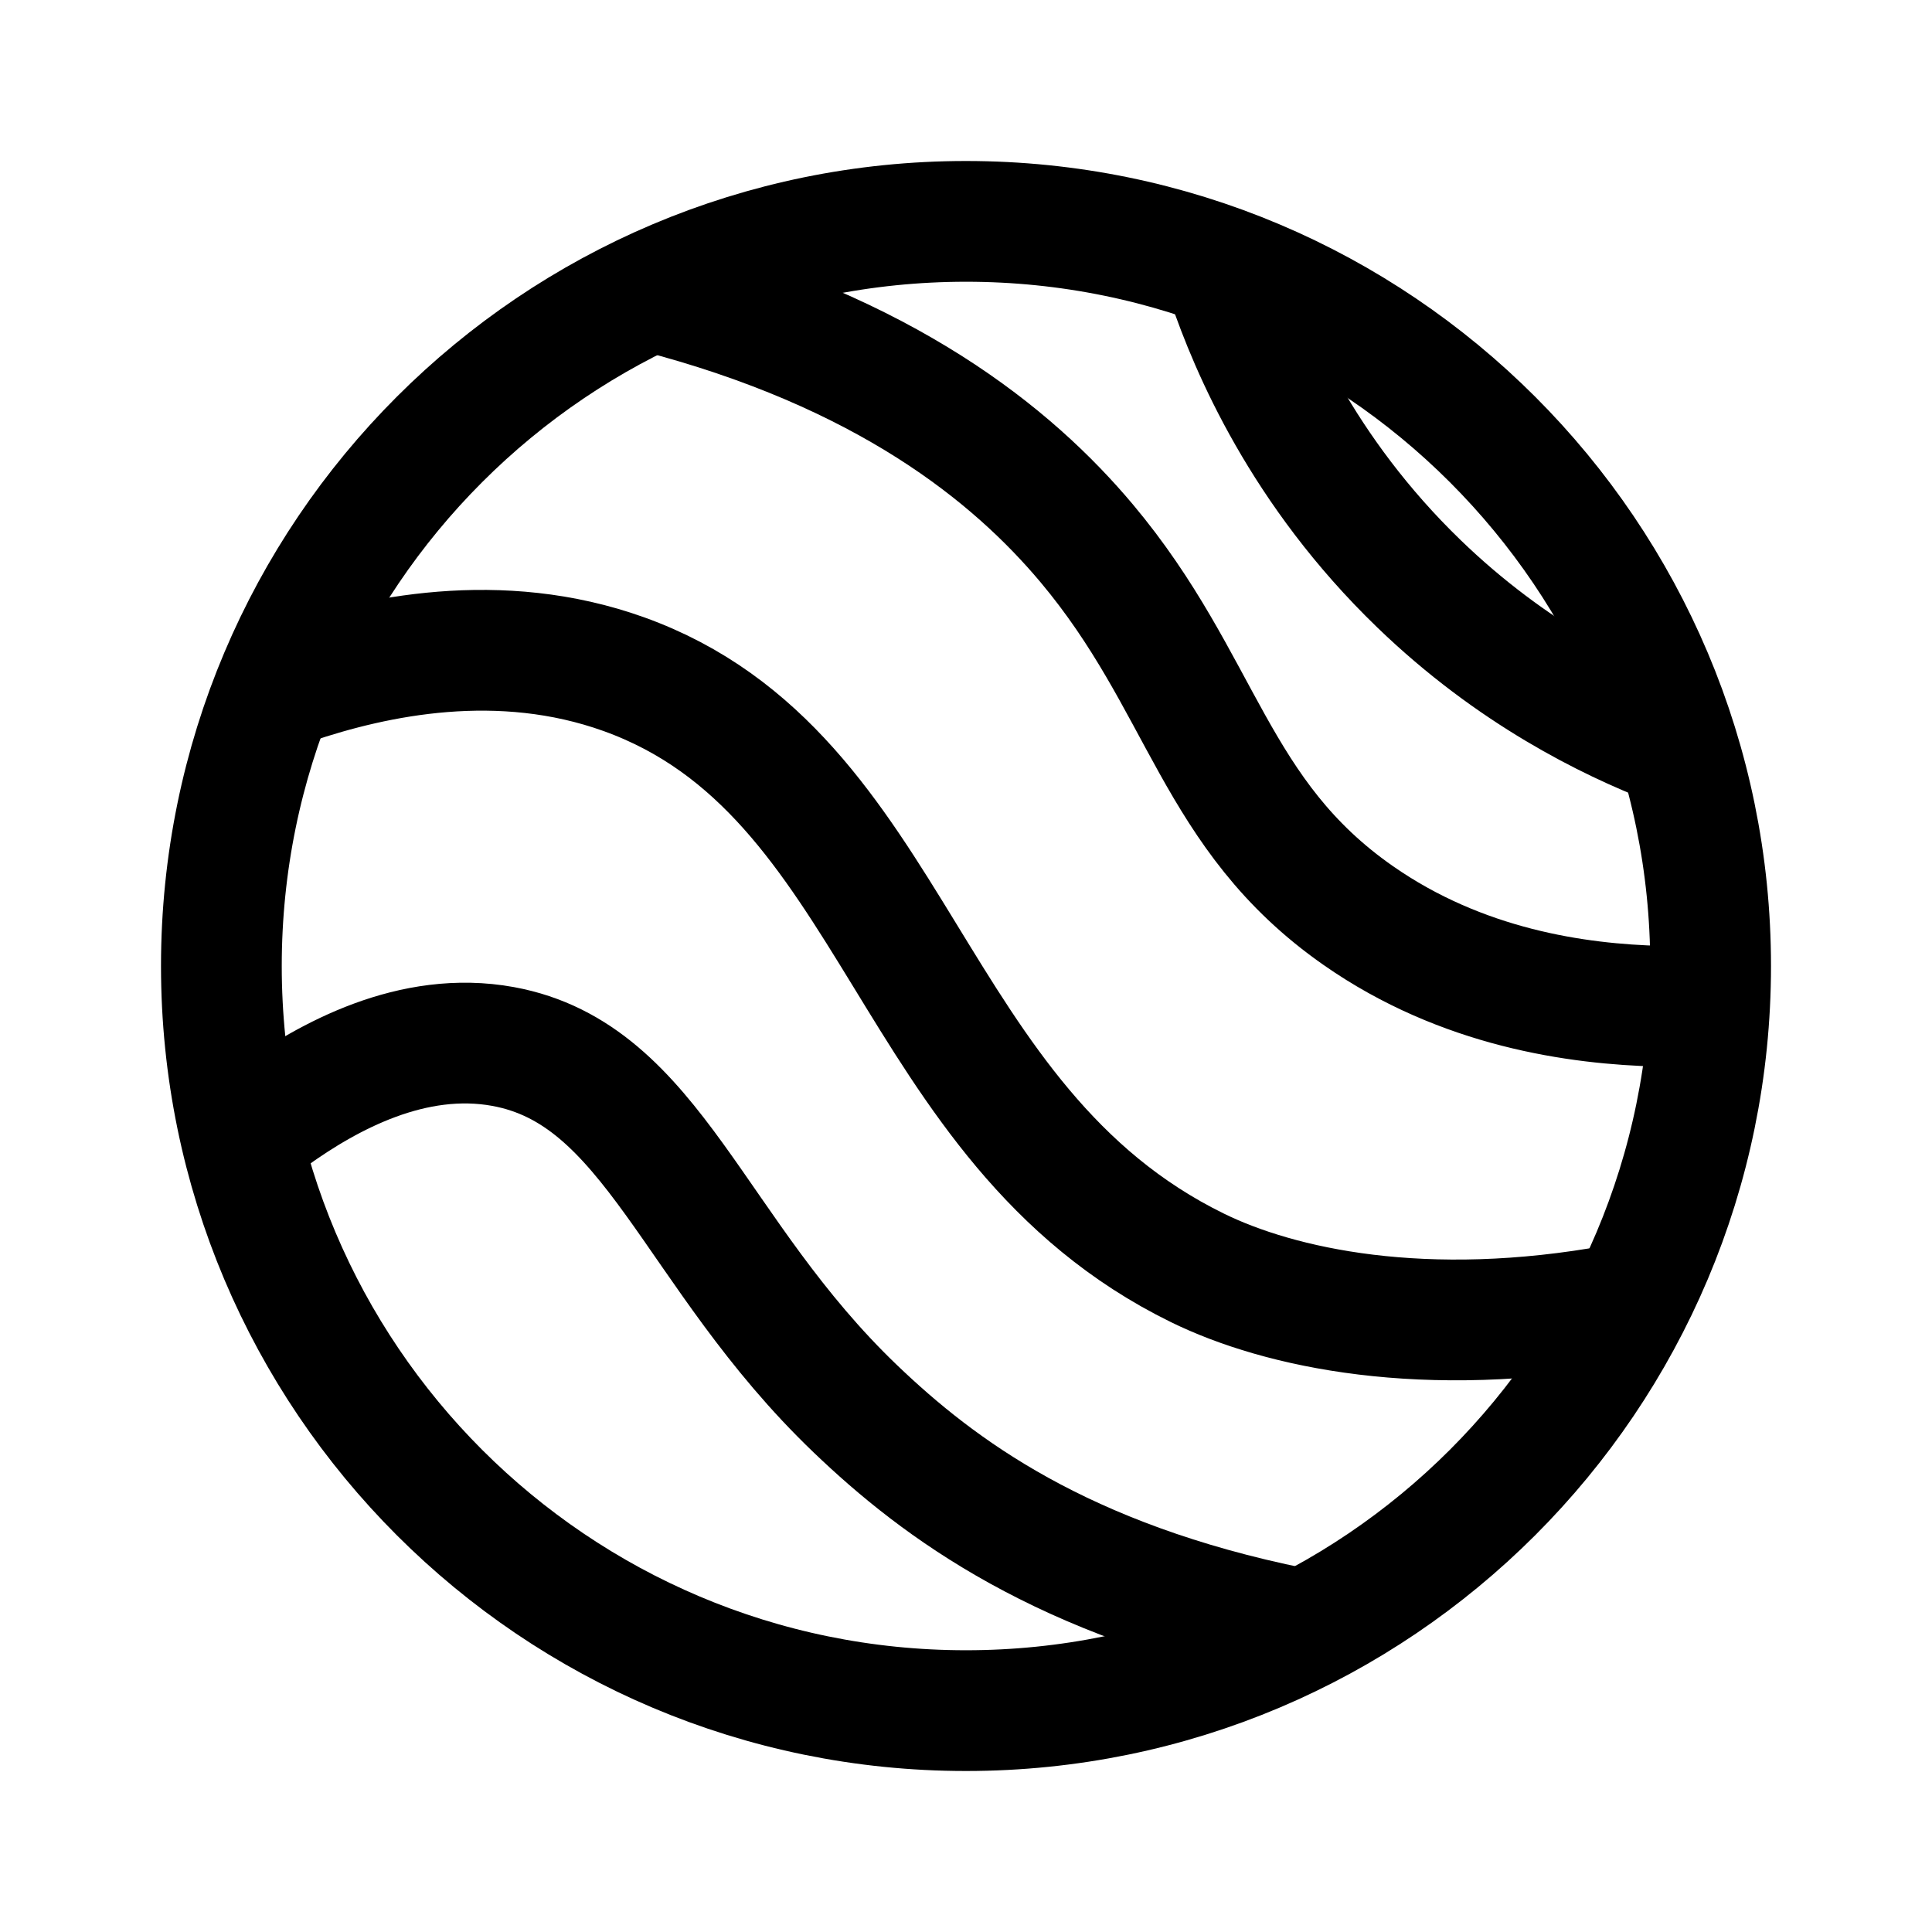
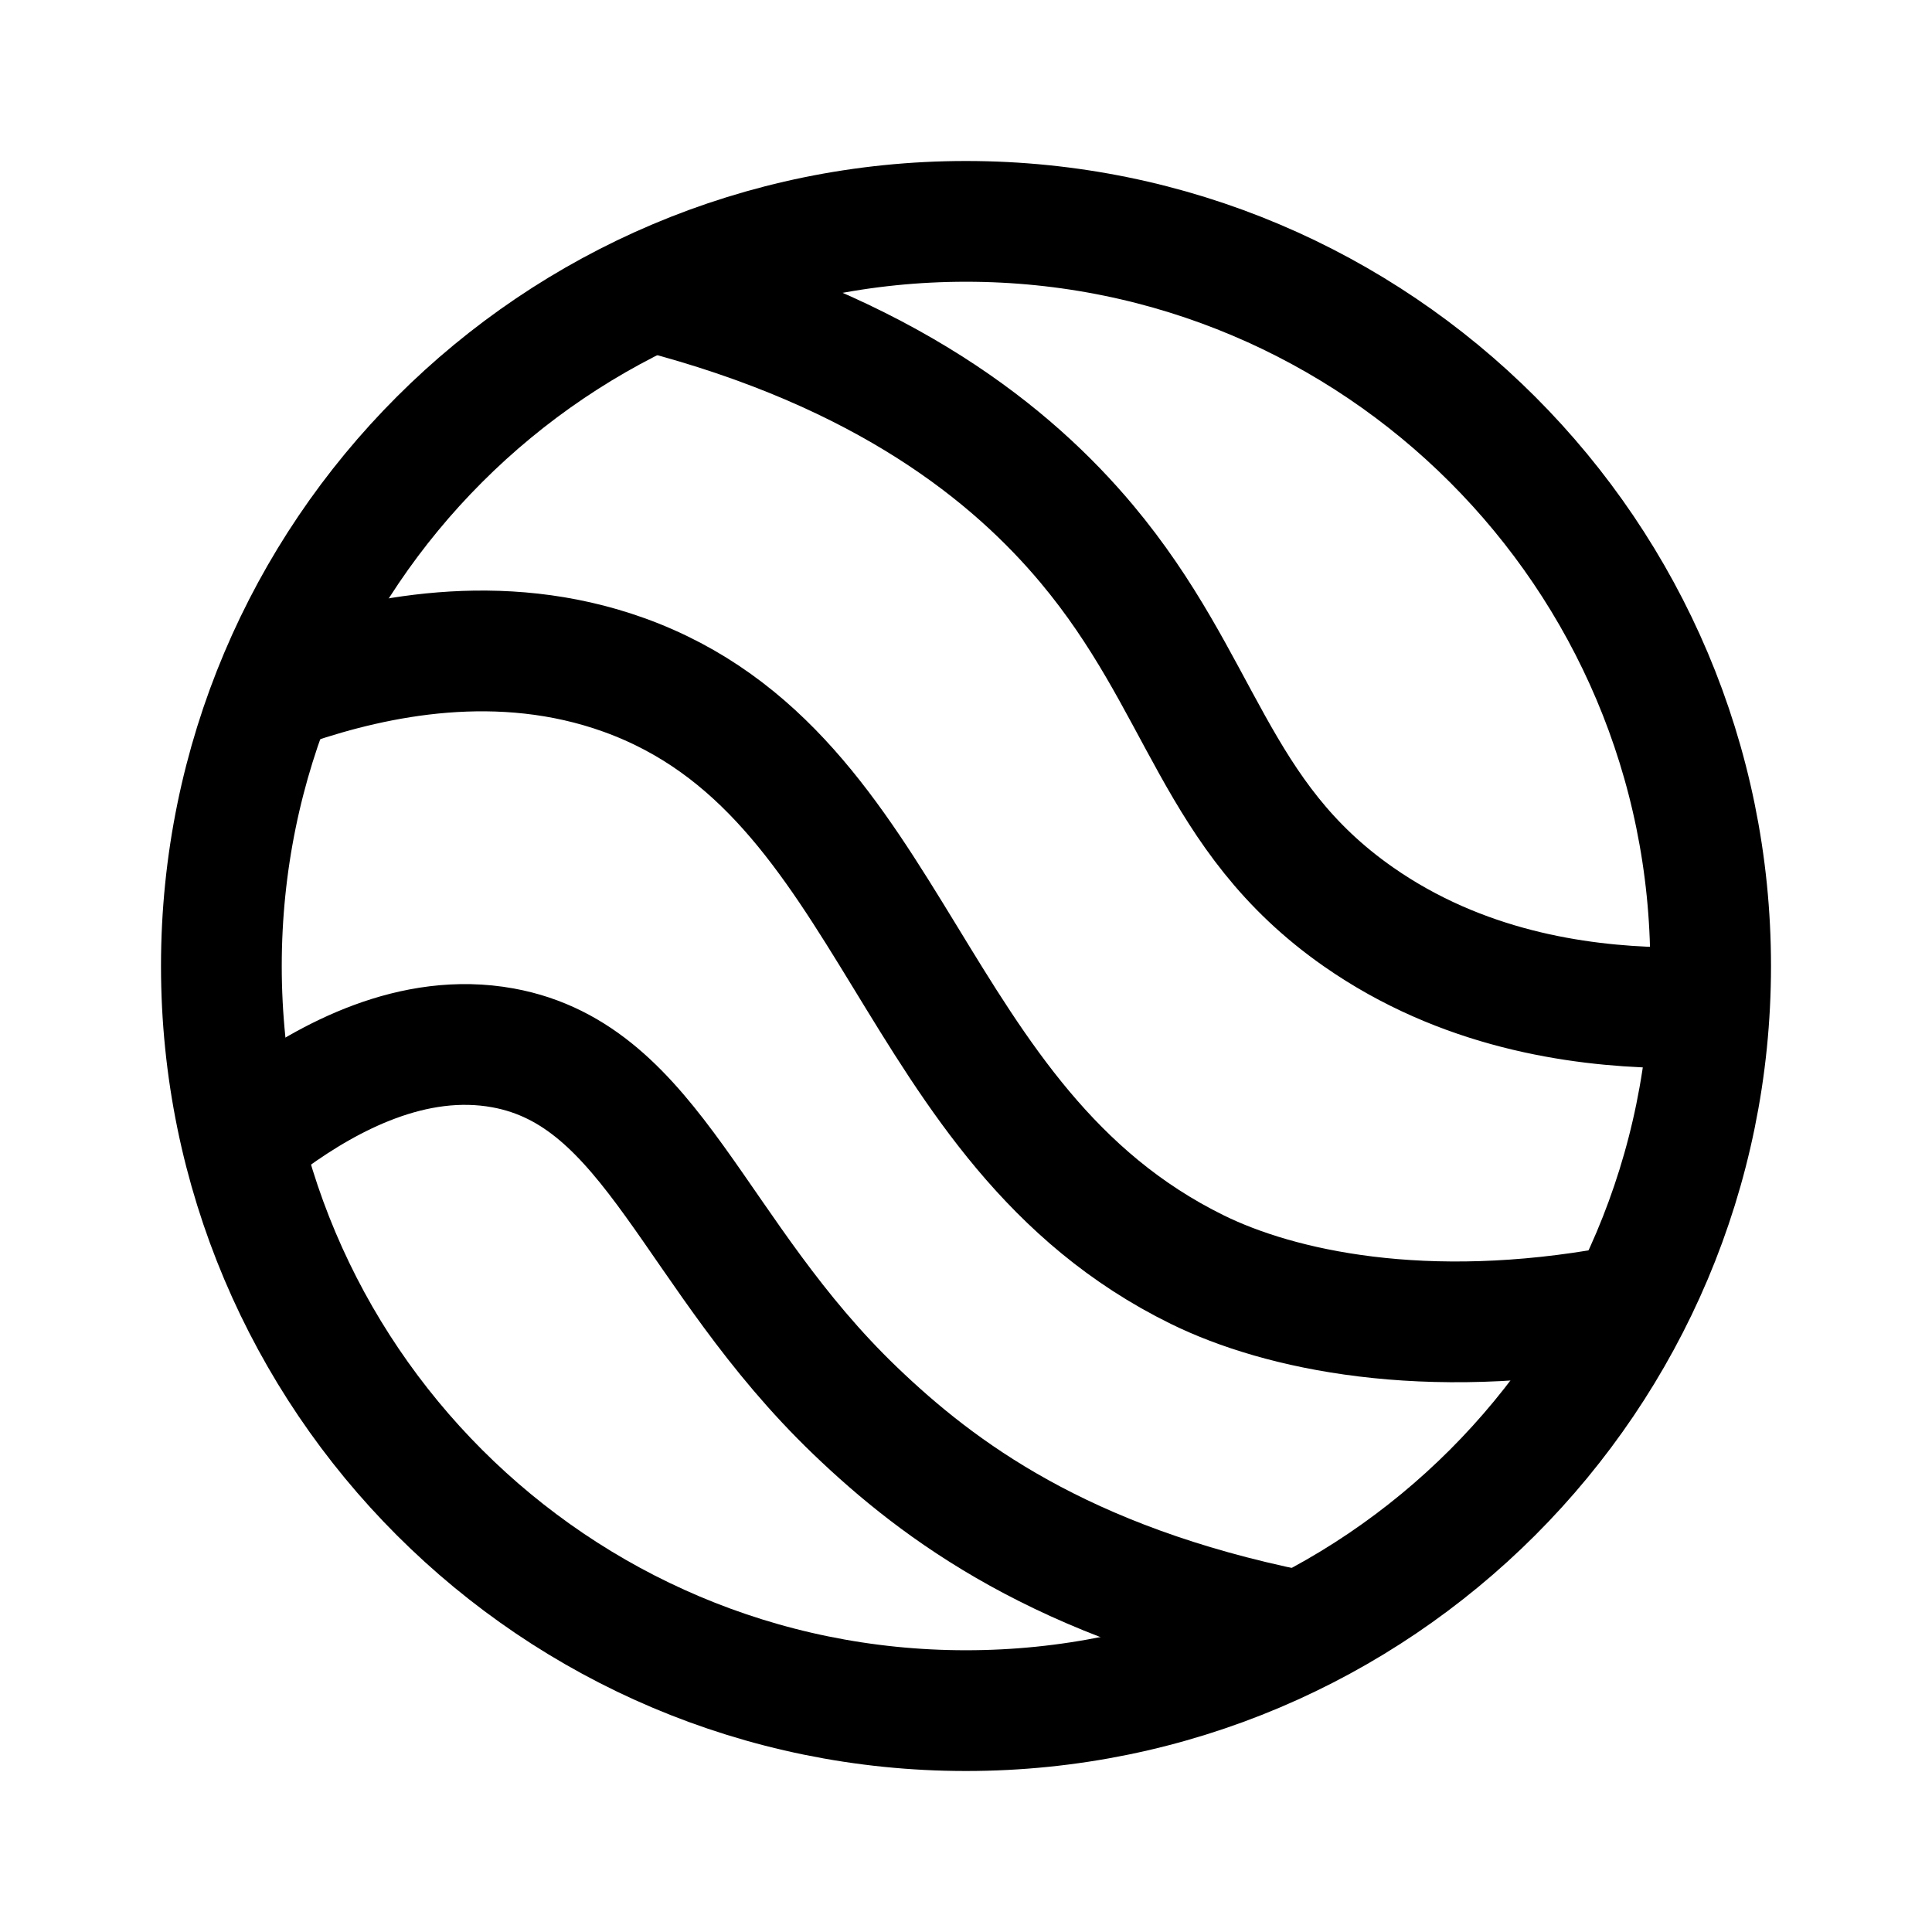
- <svg xmlns="http://www.w3.org/2000/svg" width="192" height="192" fill="none" stroke="#000" stroke-linecap="round" stroke-width="12">
-   <circle cx="96" cy="96" r="74" stroke-linejoin="round" />
-   <path d="M65 29c23.02 5.94 35.64 16.23 43 25 11.65 13.89 12.61 26.97 27 37 10.28 7.17 21.71 8.8 30 9M29 68c8.34-2.82 20.66-5.43 33-1 27.43 9.85 27.88 44.73 57 59 8.14 3.99 22.56 7.17 41.73 3.67M27 111c5.61-4.04 14.02-8.64 23-7 14.95 2.74 18.81 20.5 35 36 8.31 7.96 20.57 17.083 43.6 21.753M122 28c2.24 6.57 7.4 18.8 19 30 9.29 8.98 18.92 13.63 25 16" />
+ <svg xmlns="http://www.w3.org/2000/svg" width="192" height="192" fill="none">
+   <path d="M65 29c23.02 5.951 35.64 16.26 43 25.047 11.65 13.915 12.61 27.02 27 37.068 10.28 7.184 21.71 8.817 30 9.017M29 68.072c8.34-2.825 20.66-5.44 33-1.001 27.43 9.868 27.88 44.813 57 59.109 8.14 3.998 22.56 7.184 41.73 3.677M27 111.153c5.61-4.048 14.02-8.657 23-7.013 14.95 2.745 18.81 20.538 35 36.067 8.31 7.974 20.57 17.114 43.6 21.793" stroke="#000" stroke-width="12" stroke-linecap="round" />
+   <circle cx="96" cy="96" r="74" stroke="#000" stroke-width="12" stroke-linecap="round" stroke-linejoin="round" />
</svg>
